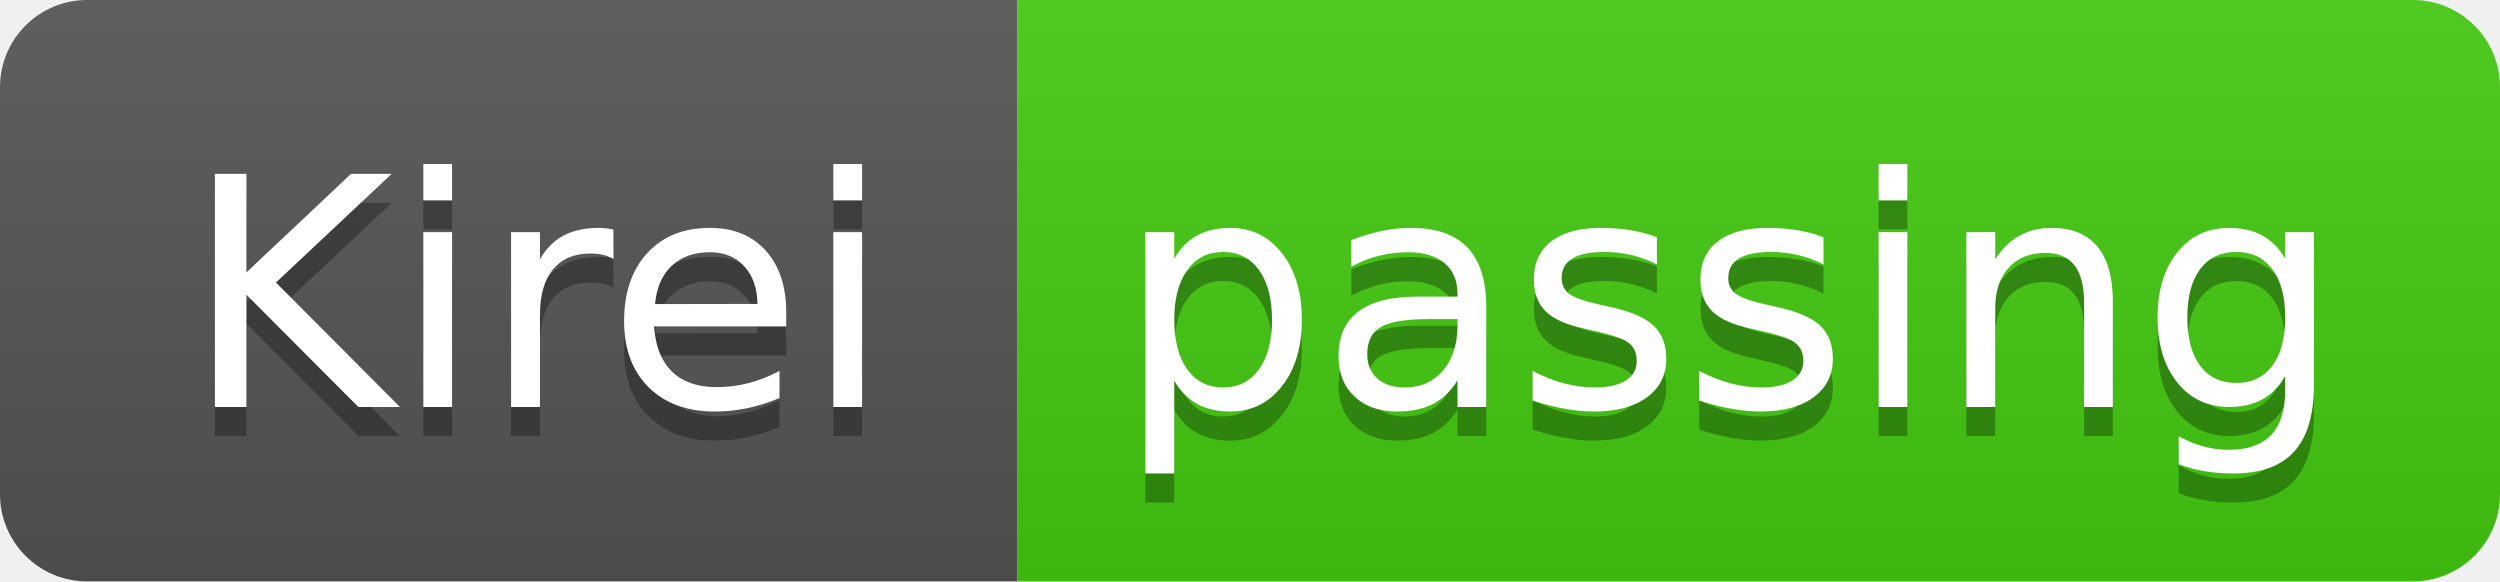
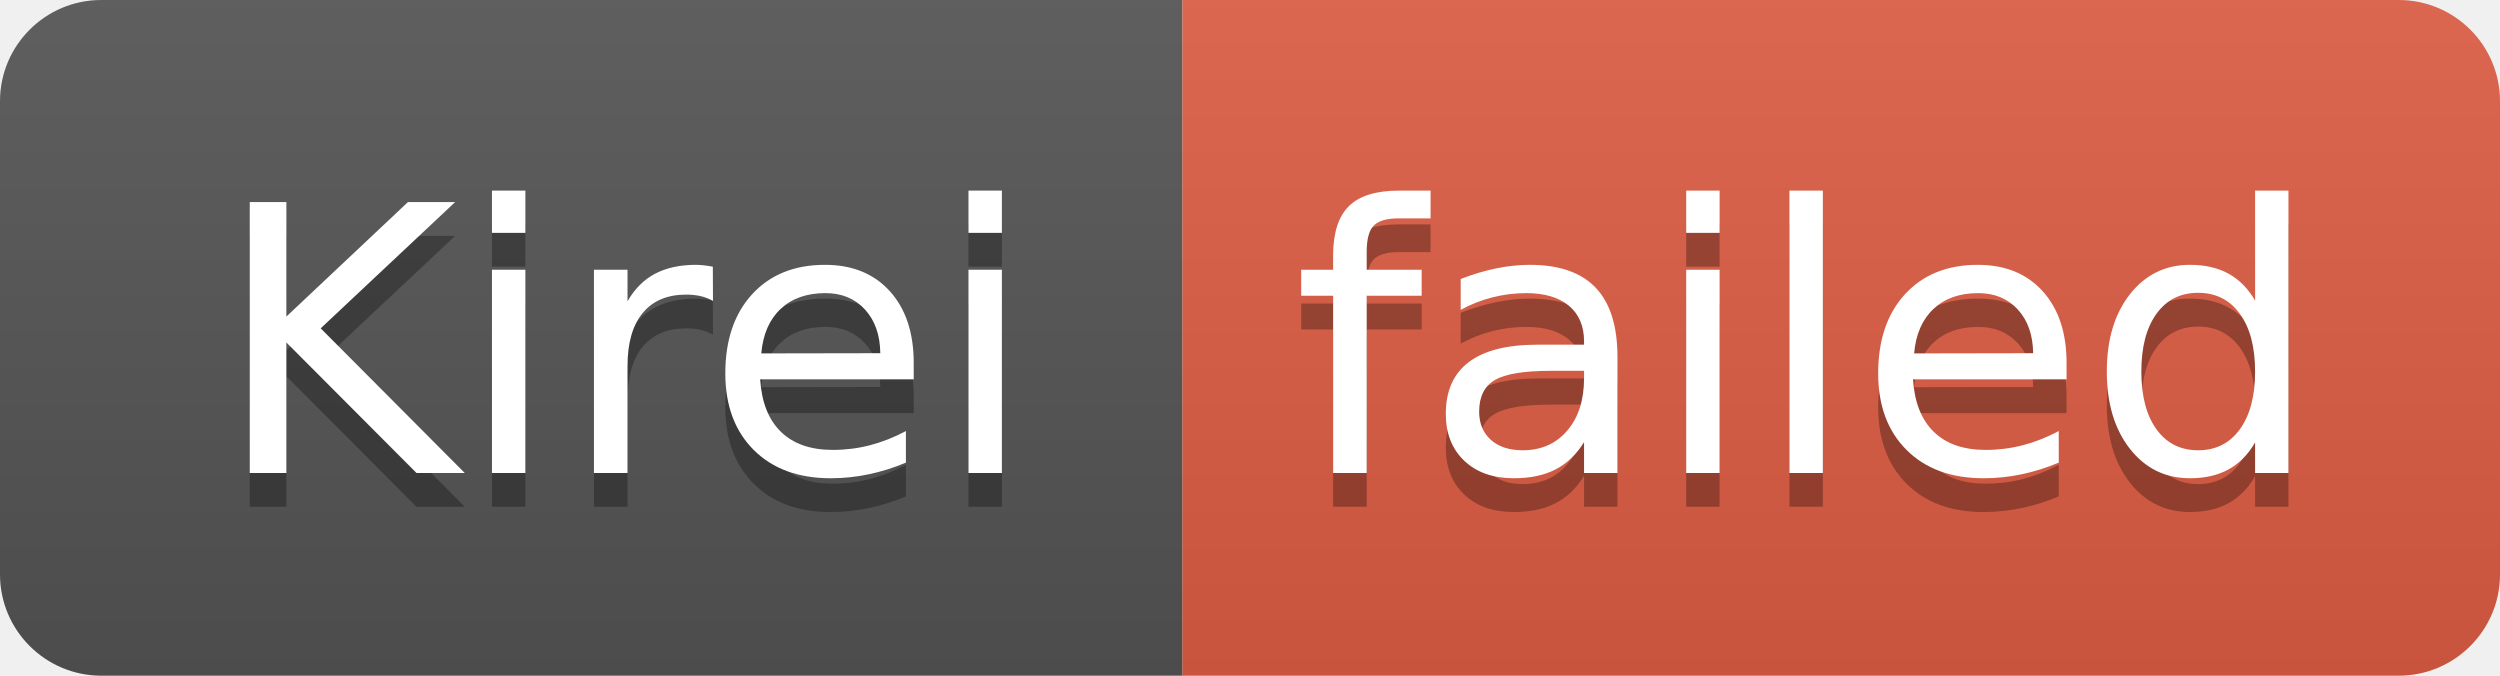
- <svg xmlns="http://www.w3.org/2000/svg" width="86" height="20" role="img" aria-label="Kirei: passing">
+ <svg xmlns="http://www.w3.org/2000/svg" width="74" height="20" role="img" aria-label="Kirei: failed">
  <linearGradient id="s" x2="0" y2="100%">
    <stop offset="0" stop-color="#bbb" stop-opacity=".1" />
    <stop offset="1" stop-opacity=".1" />
  </linearGradient>
  <clipPath id="r">
-     <rect width="86" height="20" rx="3" fill="#fff" />
+     <rect width="74" height="20" rx="3" fill="#fff" />
  </clipPath>
  <g clip-path="url(#r)">
    <rect width="35" height="20" fill="#555" />
-     <rect x="35" width="51" height="20" fill="#4c1" />
-     <rect width="86" height="20" fill="url(#s)" />
+     <rect x="35" width="39" height="20" fill="#e05d44" />
+     <rect width="74" height="20" fill="url(#s)" />
  </g>
  <g fill="#fff" text-anchor="middle" font-family="Verdana,Geneva,DejaVu Sans,sans-serif" text-rendering="geometricPrecision" font-size="110">
    <text aria-hidden="true" x="185" y="150" fill="#010101" fill-opacity=".3" transform="scale(.1)" textLength="250">Kirei</text>
    <text x="185" y="140" transform="scale(.1)" fill="#fff" textLength="250">Kirei</text>
-     <text aria-hidden="true" x="595" y="150" fill="#010101" fill-opacity=".3" transform="scale(.1)" textLength="410">passing</text>
-     <text x="595" y="140" transform="scale(.1)" fill="#fff" textLength="410">passing</text>
+     <text aria-hidden="true" x="535" y="150" fill="#010101" fill-opacity=".3" transform="scale(.1)" textLength="290">failed</text>
+     <text x="535" y="140" transform="scale(.1)" fill="#fff" textLength="290">failed</text>
  </g>
</svg>
